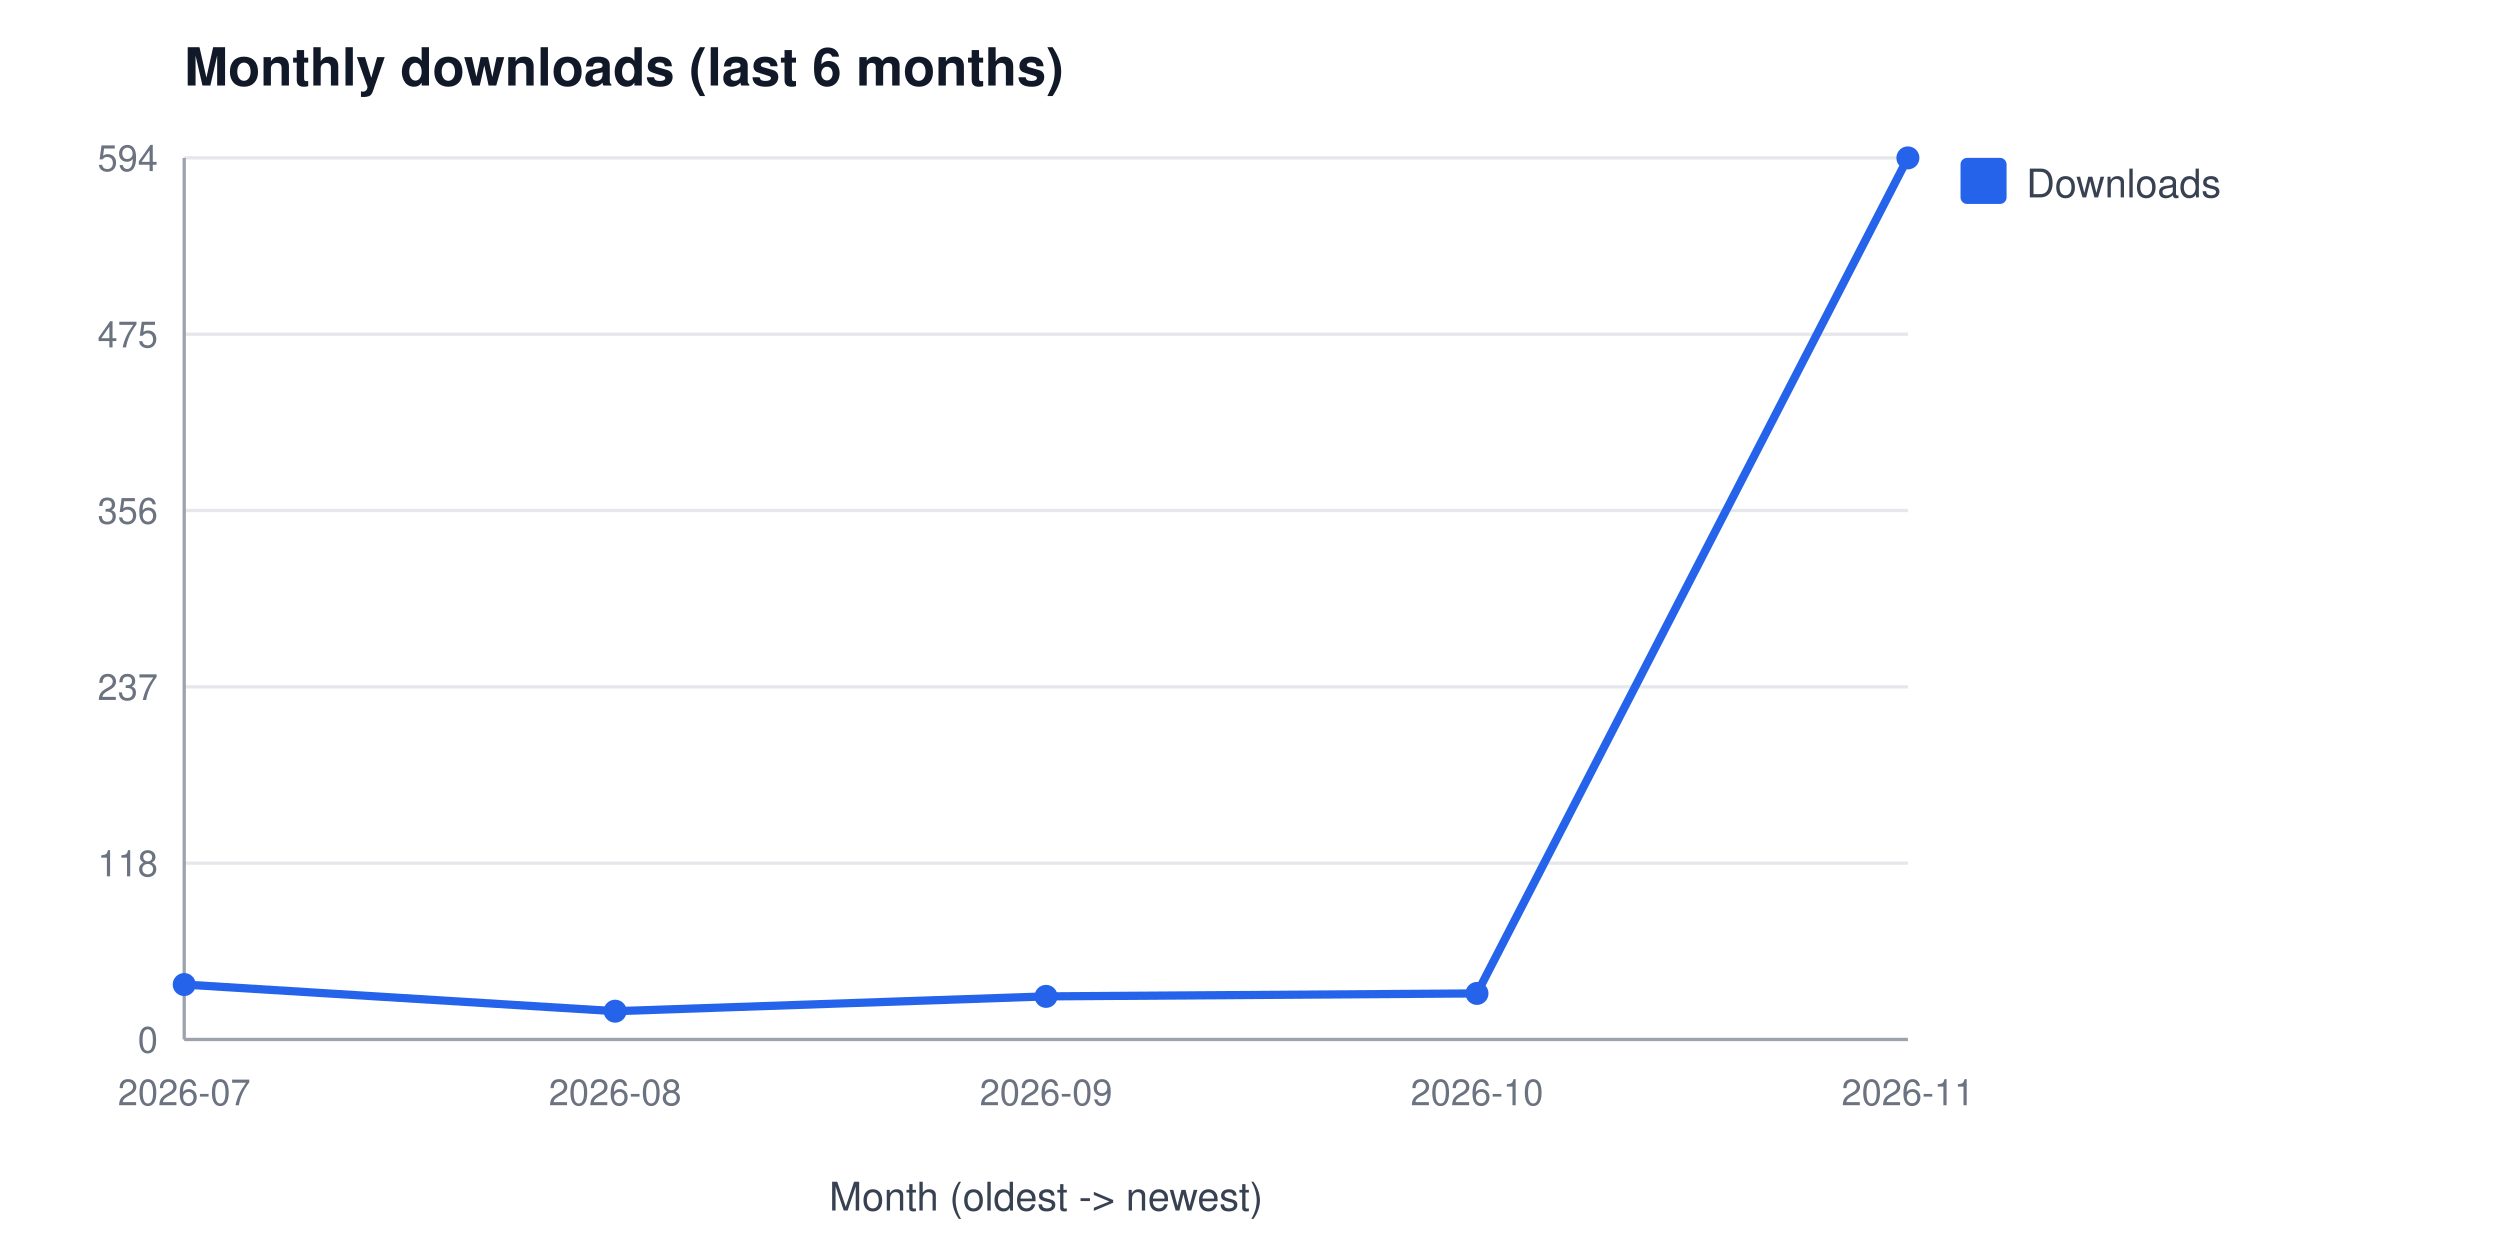
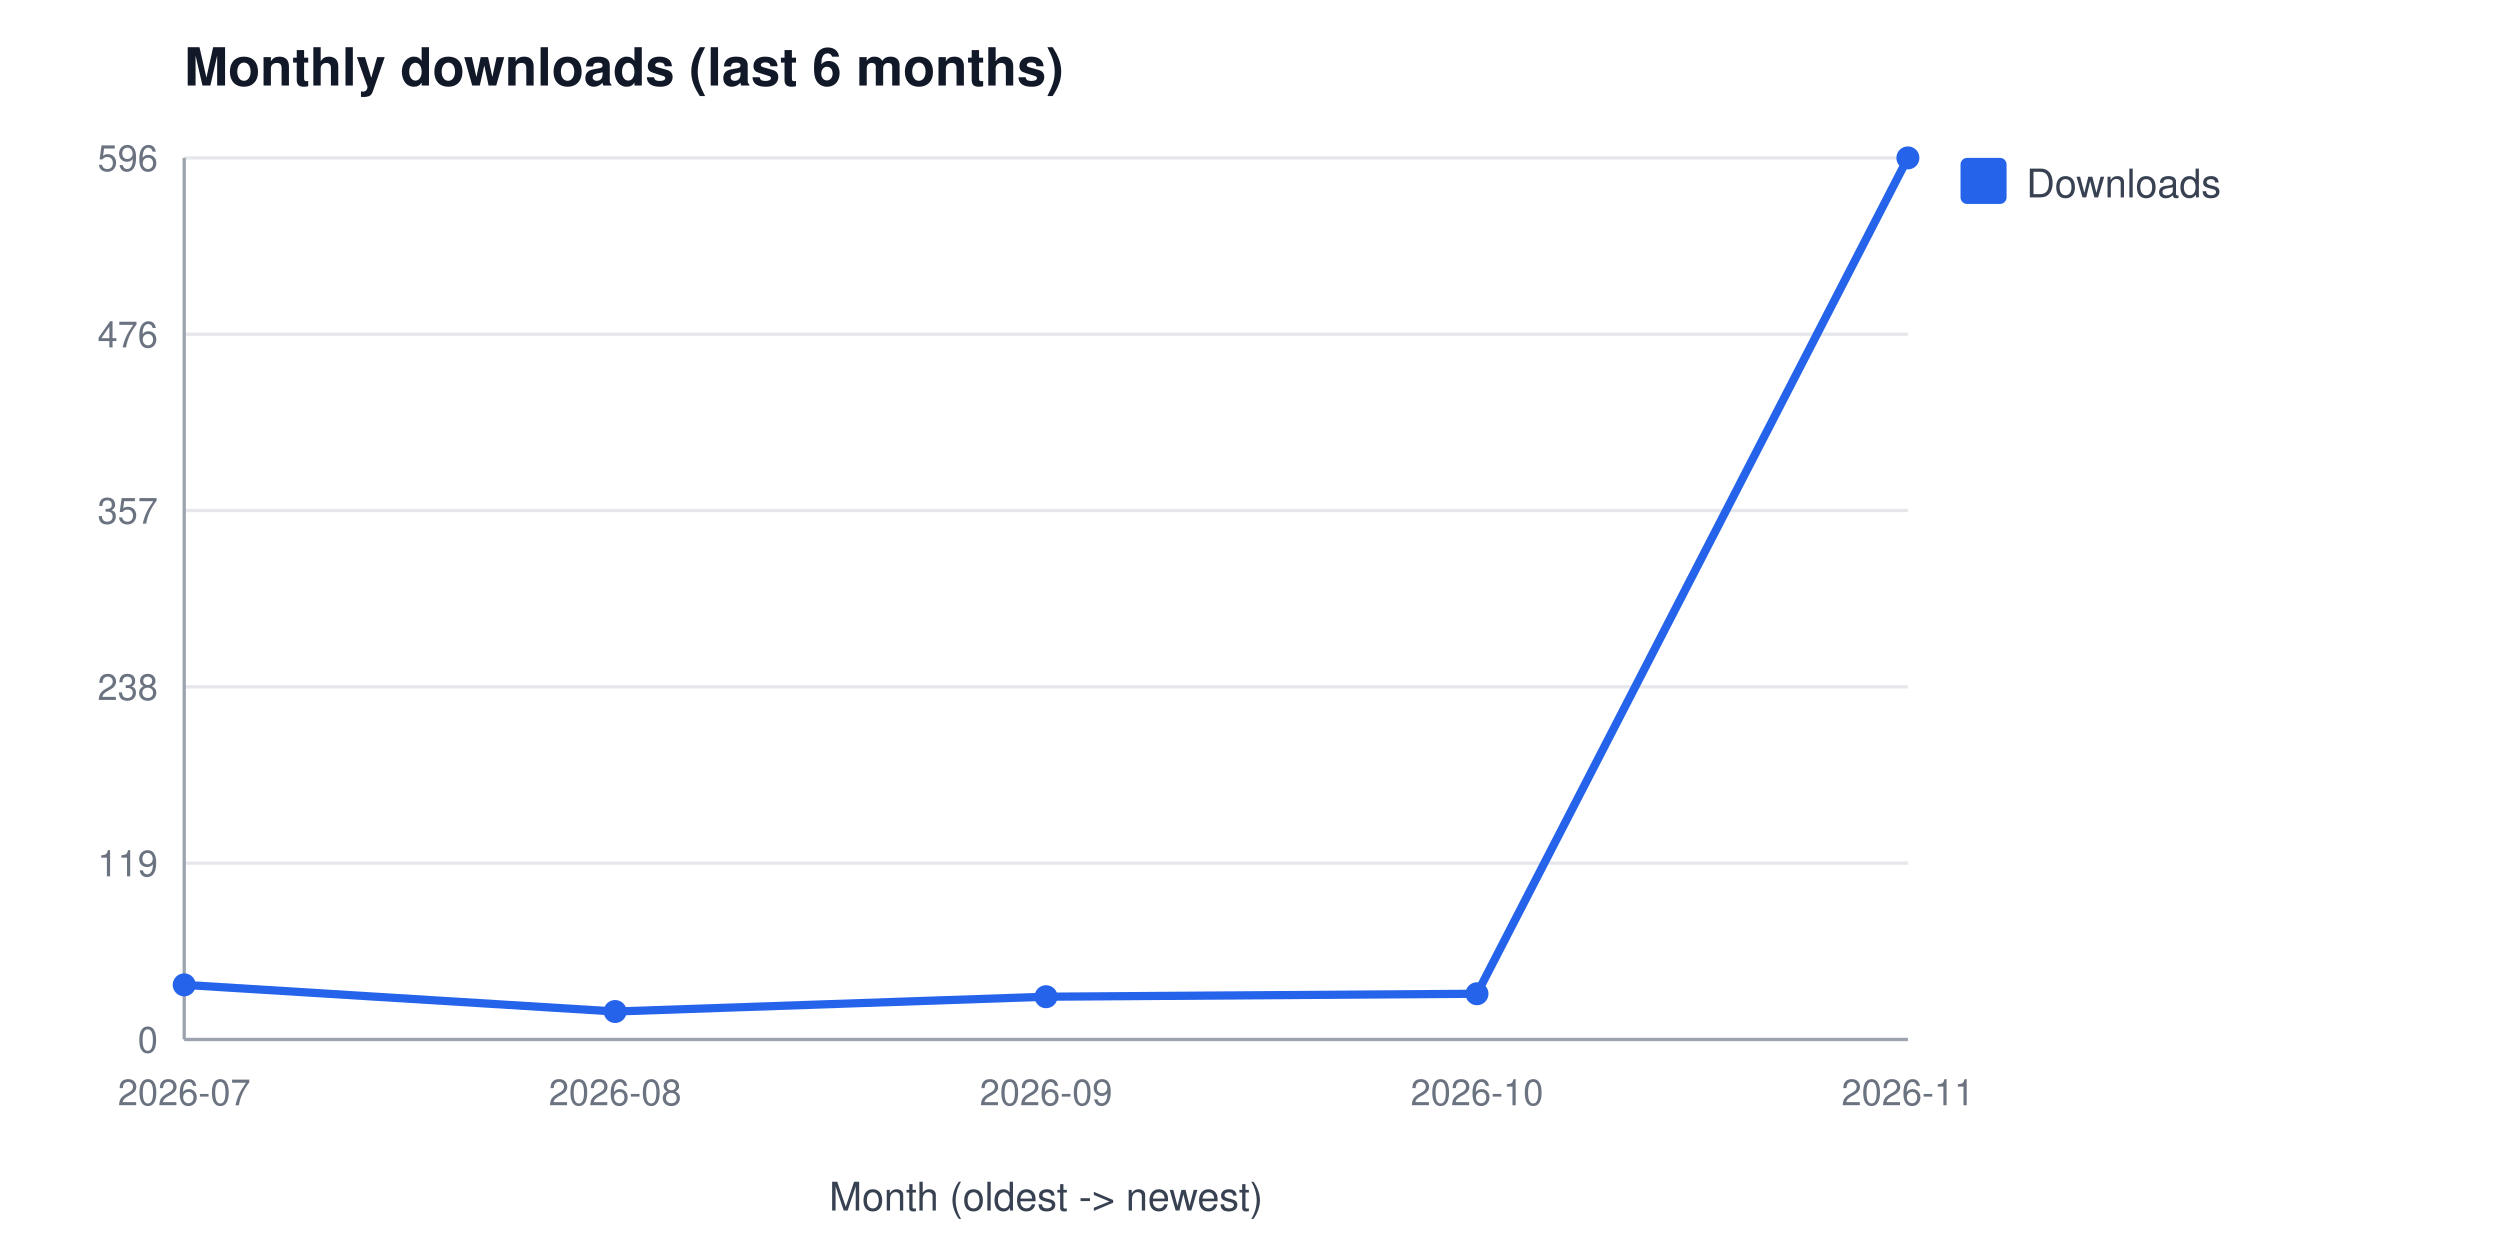
<svg xmlns="http://www.w3.org/2000/svg" width="760" height="380" viewBox="0 0 760 380" font-family="Segoe UI, Helvetica, Arial, sans-serif" role="img" aria-label="Monthly downloads (last 6 months)">
  <rect width="760" height="380" fill="#ffffff" />
  <text x="56" y="26" font-size="16" font-weight="600" fill="#111827">Monthly downloads (last 6 months)</text>
  <line x1="56" y1="316.0" x2="580" y2="316.0" stroke="#e5e7eb" stroke-width="1" />
  <text x="48" y="320.0" font-size="11" fill="#6b7280" text-anchor="end">0</text>
  <line x1="56" y1="262.4" x2="580" y2="262.4" stroke="#e5e7eb" stroke-width="1" />
-   <text x="48" y="266.4" font-size="11" fill="#6b7280" text-anchor="end">118</text>
+   <text x="48" y="266.4" font-size="11" fill="#6b7280" text-anchor="end">119</text>
  <line x1="56" y1="208.8" x2="580" y2="208.8" stroke="#e5e7eb" stroke-width="1" />
-   <text x="48" y="212.8" font-size="11" fill="#6b7280" text-anchor="end">237</text>
+   <text x="48" y="212.8" font-size="11" fill="#6b7280" text-anchor="end">238</text>
  <line x1="56" y1="155.2" x2="580" y2="155.2" stroke="#e5e7eb" stroke-width="1" />
-   <text x="48" y="159.2" font-size="11" fill="#6b7280" text-anchor="end">356</text>
+   <text x="48" y="159.2" font-size="11" fill="#6b7280" text-anchor="end">357</text>
  <line x1="56" y1="101.6" x2="580" y2="101.6" stroke="#e5e7eb" stroke-width="1" />
-   <text x="48" y="105.6" font-size="11" fill="#6b7280" text-anchor="end">475</text>
+   <text x="48" y="105.6" font-size="11" fill="#6b7280" text-anchor="end">476</text>
  <line x1="56" y1="48.0" x2="580" y2="48.0" stroke="#e5e7eb" stroke-width="1" />
-   <text x="48" y="52.0" font-size="11" fill="#6b7280" text-anchor="end">594</text>
+   <text x="48" y="52.0" font-size="11" fill="#6b7280" text-anchor="end">596</text>
  <line x1="56" y1="48" x2="56" y2="316" stroke="#9ca3af" stroke-width="1" />
  <line x1="56" y1="316" x2="580" y2="316" stroke="#9ca3af" stroke-width="1" />
  <text x="56.0" y="336" font-size="11" fill="#6b7280" text-anchor="middle">2026-07</text>
  <text x="187.0" y="336" font-size="11" fill="#6b7280" text-anchor="middle">2026-08</text>
  <text x="318.0" y="336" font-size="11" fill="#6b7280" text-anchor="middle">2026-09</text>
  <text x="449.0" y="336" font-size="11" fill="#6b7280" text-anchor="middle">2026-10</text>
  <text x="580.0" y="336" font-size="11" fill="#6b7280" text-anchor="middle">2026-11</text>
  <text x="318" y="368" font-size="12" fill="#374151" text-anchor="middle">Month (oldest -&gt; newest)</text>
-   <polyline points="56.0,299.3 187.0,307.4 318.0,302.9 449.0,302.0 580.0,48.0" fill="none" stroke="#2563eb" stroke-width="2.5" />
-   <circle cx="56.0" cy="299.3" r="3.5" fill="#2563eb" />
-   <circle cx="187.0" cy="307.4" r="3.5" fill="#2563eb" />
-   <circle cx="318.0" cy="302.9" r="3.5" fill="#2563eb" />
-   <circle cx="449.0" cy="302.0" r="3.5" fill="#2563eb" />
+   <polyline points="56.0,299.4 187.0,307.5 318.0,303.0 449.0,302.1 580.0,48.0" fill="none" stroke="#2563eb" stroke-width="2.5" />
+   <circle cx="56.0" cy="299.4" r="3.5" fill="#2563eb" />
+   <circle cx="187.0" cy="307.5" r="3.5" fill="#2563eb" />
+   <circle cx="318.0" cy="303.0" r="3.5" fill="#2563eb" />
+   <circle cx="449.0" cy="302.1" r="3.5" fill="#2563eb" />
  <circle cx="580.0" cy="48.0" r="3.5" fill="#2563eb" />
  <rect x="596" y="48" width="14" height="14" rx="2" fill="#2563eb" />
  <text x="616" y="60" font-size="12" fill="#374151">Downloads</text>
</svg>
